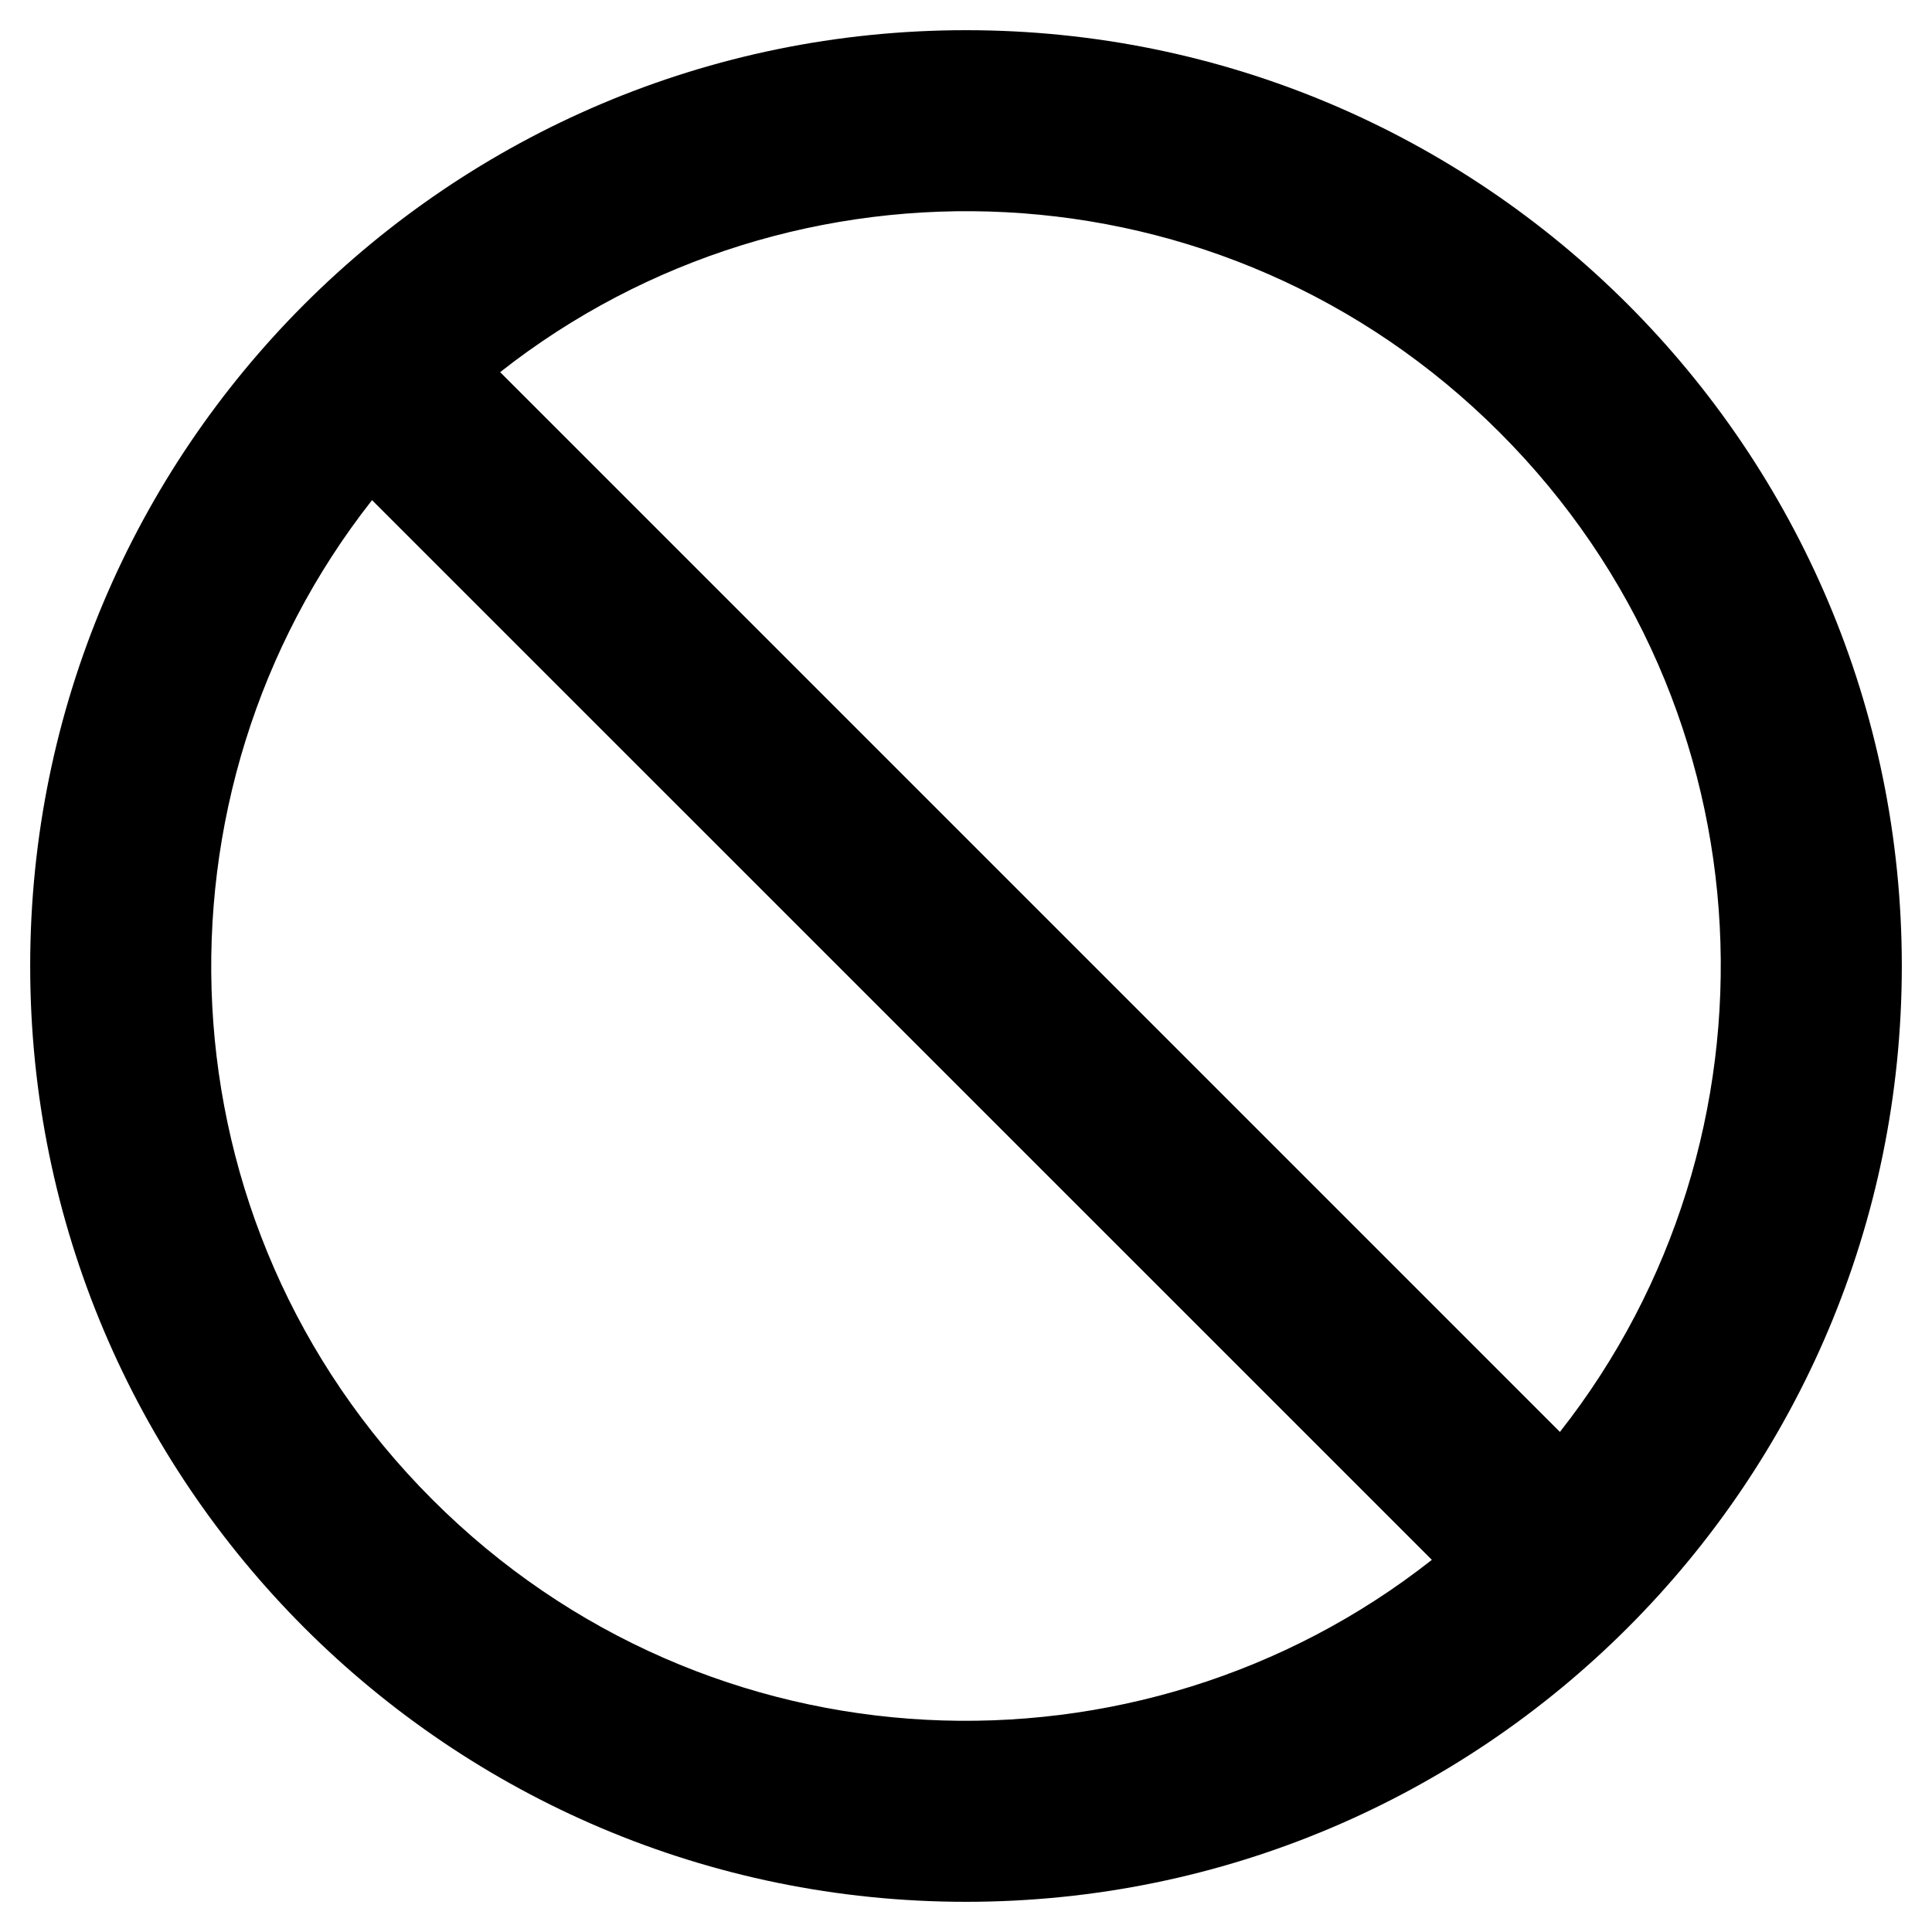
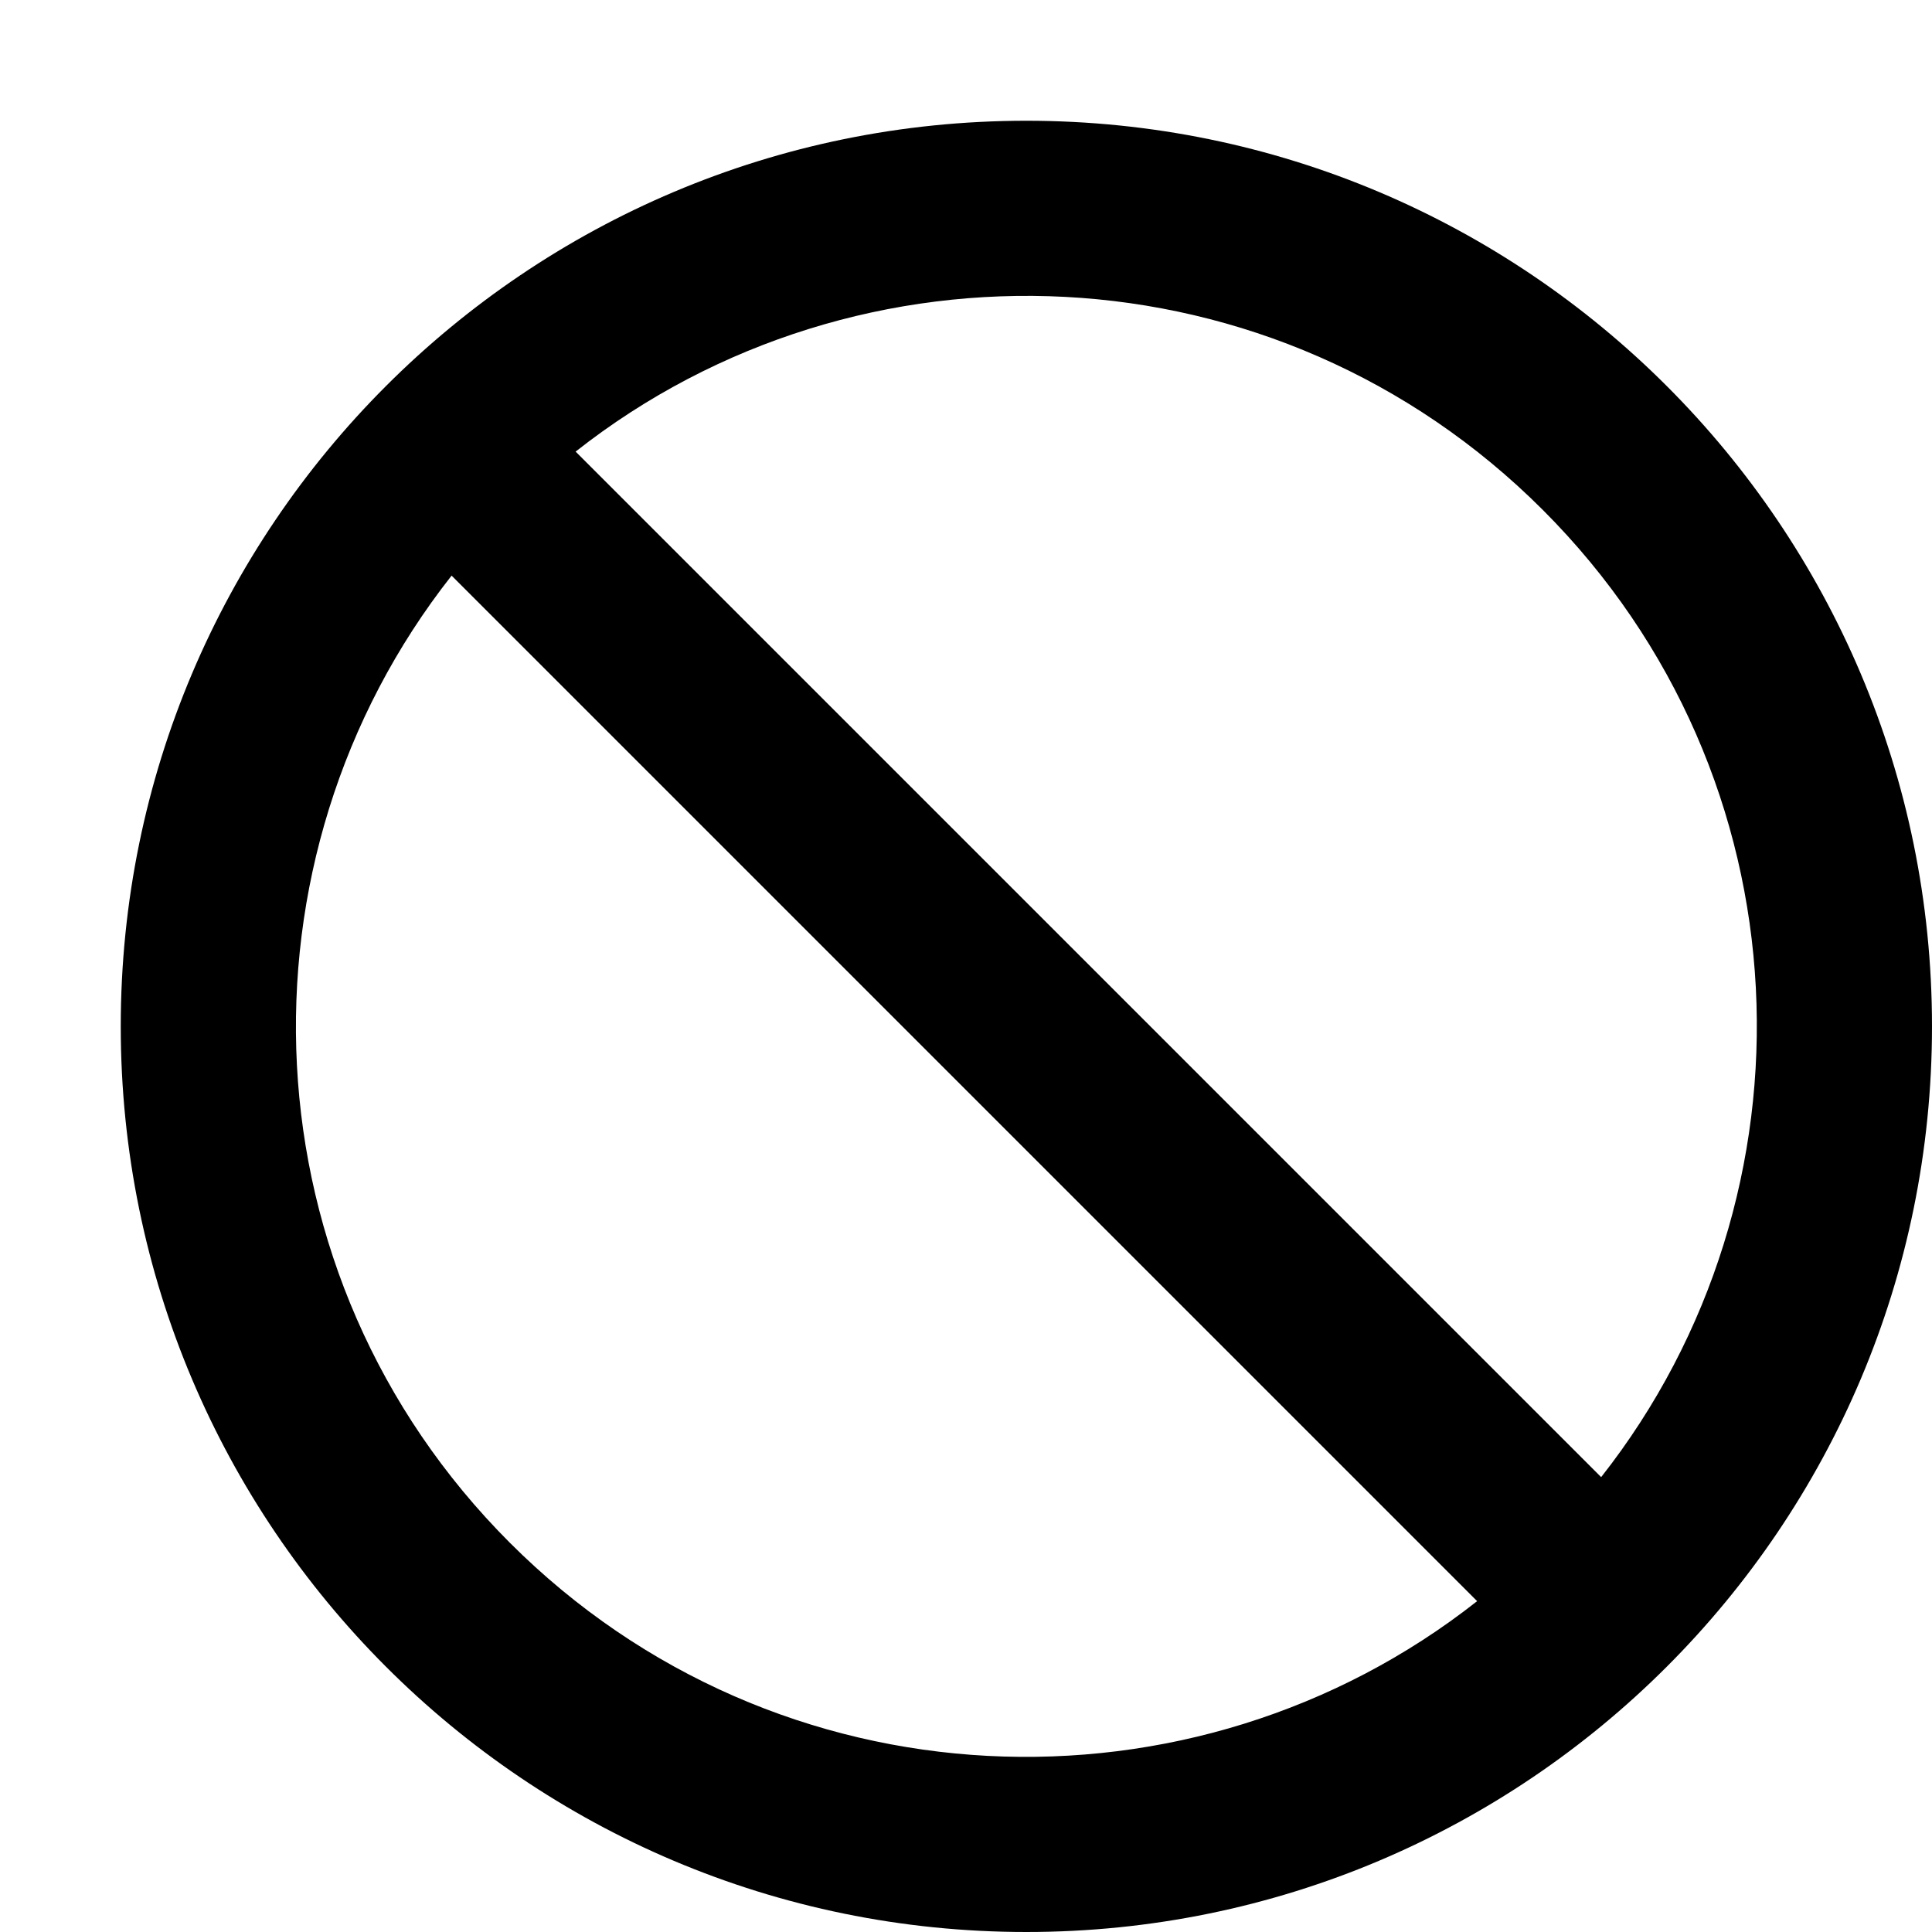
<svg xmlns="http://www.w3.org/2000/svg" width="16" height="16" viewBox="0 0 16 16">
  <g fill="none" fill-rule="evenodd">
-     <path fill="#000" d="M8 15.75c4.28 0 7.75-3.47 7.75-7.75C15.75 3.72 12.28.25 8 .25 3.72.25.25 3.72.25 8c0 4.28 3.47 7.75 7.75 7.75zm4.918-3.892L4.142 3.082c2.425-1.91 5.991-1.788 8.277.499 2.287 2.286 2.408 5.853.5 8.277zm-9.337.561c-2.287-2.286-2.408-5.853-.5-8.277l8.777 8.776c-2.425 1.91-5.991 1.788-8.277-.499z" />
+     <path fill="#000" d="M8.5 16c4.142 0 7.5-3.358 7.5-7.5C16 4.358 12.642 1 8.5 1 4.358 1 1 4.358 1 8.5 1 12.642 4.358 16 8.5 16zm4.76-3.767L4.767 3.74c2.346-1.848 5.797-1.73 8.01.483s2.33 5.664.483 8.01zm-9.037.544c-2.213-2.213-2.33-5.664-.483-8.01l8.493 8.493c-2.346 1.848-5.797 1.73-8.01-.483z" />
  </g>
</svg>
